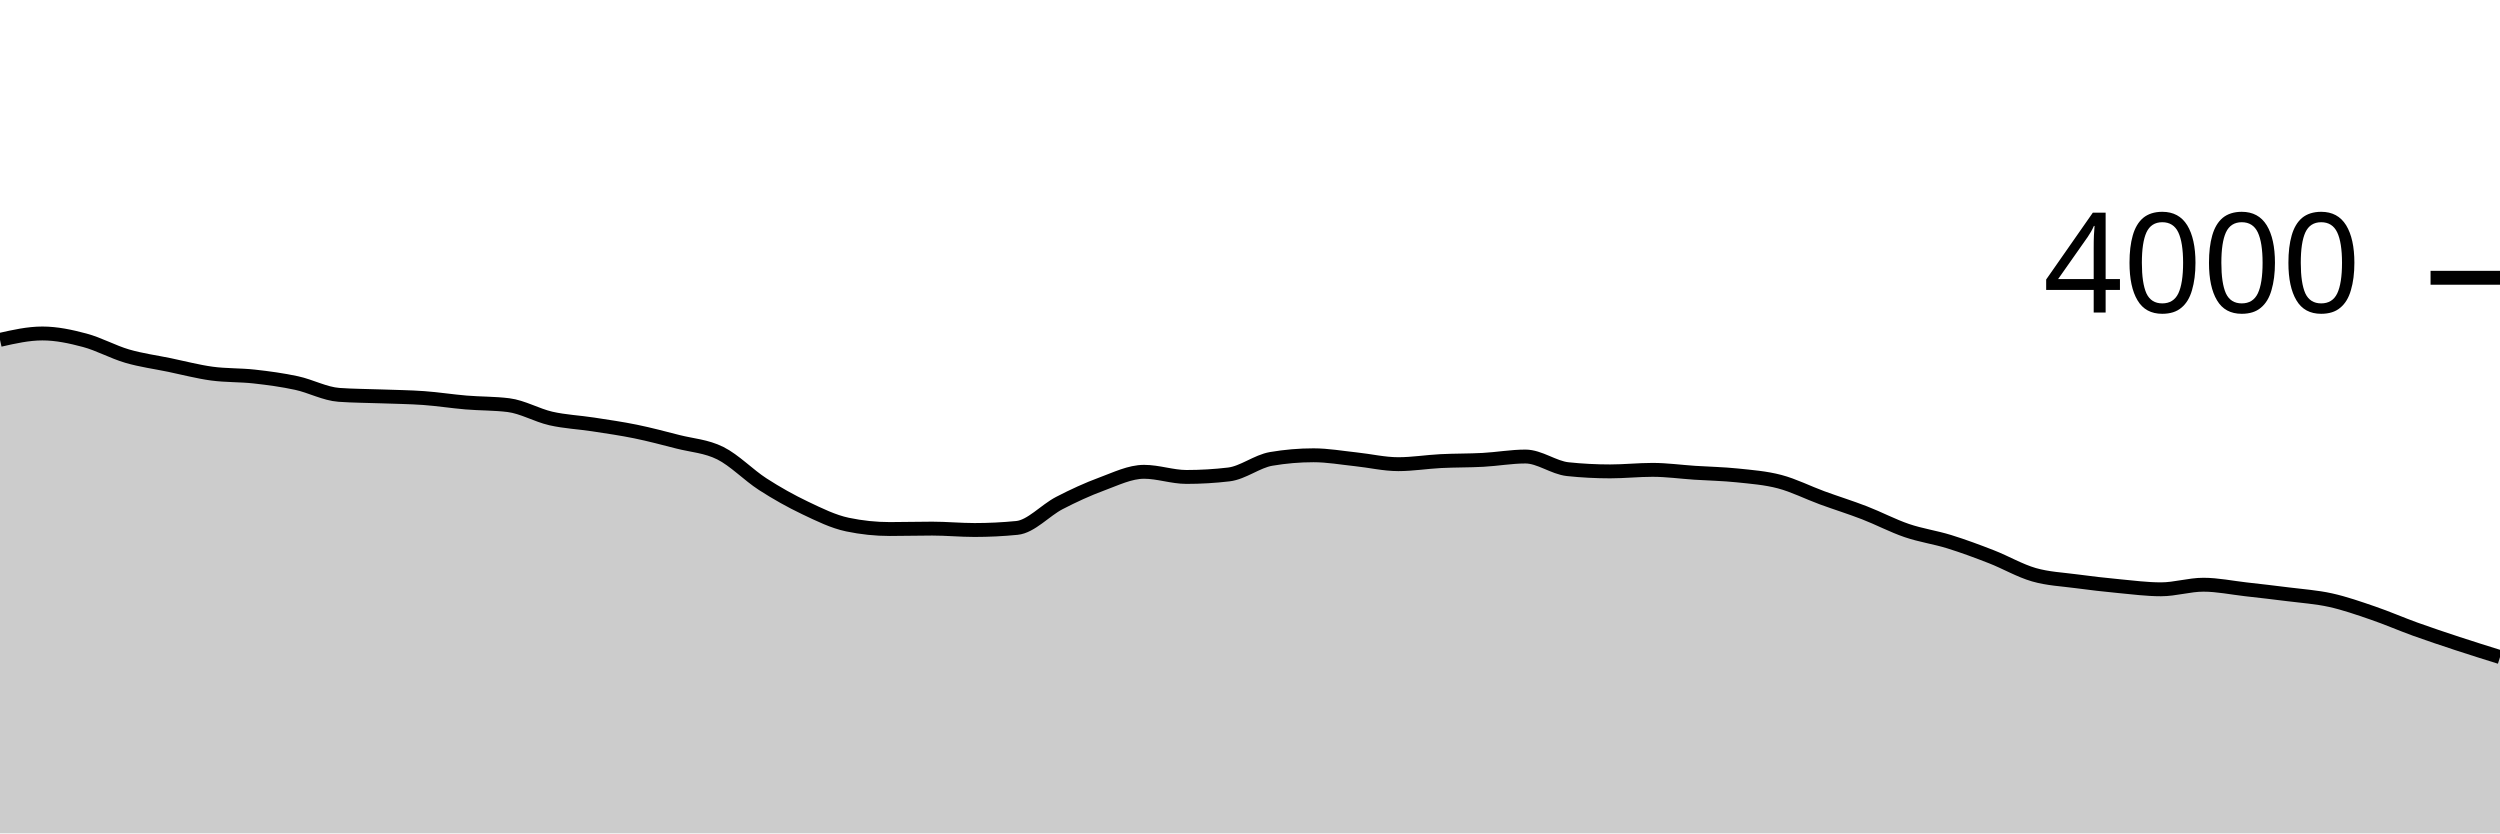
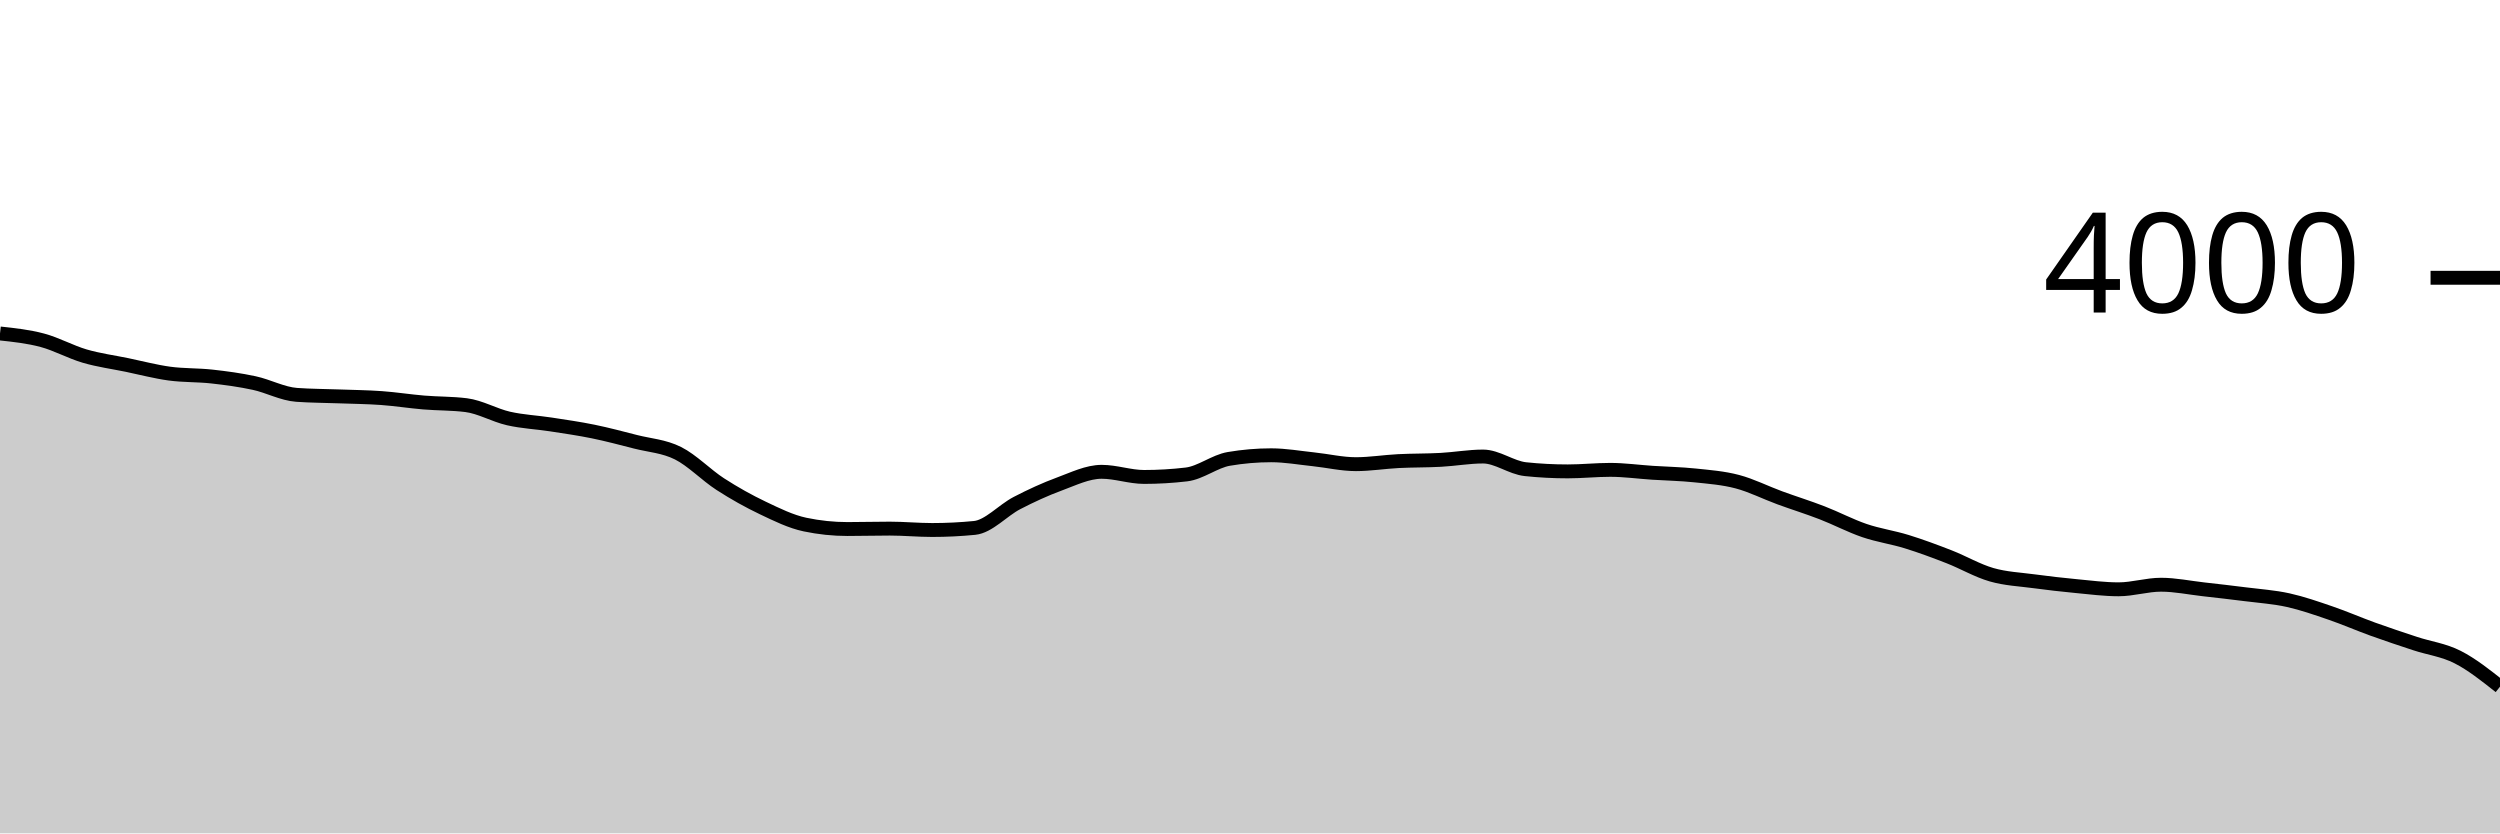
<svg xmlns="http://www.w3.org/2000/svg" viewBox="0 0 180 60">
  <g transform="translate(0,20)">
-     <path class="area" fill="rgba(0, 0, 0, 0.2)" d="M0,4.47C1.017,4.24,2.034,4.01,3.051,4.01C4.068,4.01,5.085,4.228,6.102,4.5C7.119,4.772,8.136,5.343,9.153,5.64C10.169,5.937,11.186,6.07,12.203,6.28C13.22,6.49,14.237,6.762,15.254,6.9C16.271,7.038,17.288,6.997,18.305,7.11C19.322,7.223,20.339,7.36,21.356,7.58C22.373,7.8,23.39,8.357,24.407,8.43C25.424,8.503,26.441,8.502,27.458,8.54C28.475,8.578,29.492,8.587,30.508,8.66C31.525,8.733,32.542,8.895,33.559,8.98C34.576,9.065,35.593,9.043,36.61,9.17C37.627,9.297,38.644,9.898,39.661,10.13C40.678,10.362,41.695,10.403,42.712,10.56C43.729,10.717,44.746,10.862,45.763,11.07C46.78,11.278,47.797,11.55,48.814,11.81C49.831,12.07,50.847,12.122,51.864,12.63C52.881,13.138,53.898,14.203,54.915,14.86C55.932,15.517,56.949,16.085,57.966,16.57C58.983,17.055,60,17.557,61.017,17.77C62.034,17.983,63.051,18.09,64.068,18.09C65.085,18.09,66.102,18.06,67.119,18.06C68.136,18.06,69.153,18.16,70.169,18.16C71.186,18.16,72.203,18.11,73.22,18.01C74.237,17.91,75.254,16.747,76.271,16.22C77.288,15.693,78.305,15.225,79.322,14.85C80.339,14.475,81.356,13.97,82.373,13.97C83.39,13.97,84.407,14.34,85.424,14.34C86.441,14.34,87.458,14.28,88.475,14.16C89.492,14.04,90.508,13.213,91.525,13.04C92.542,12.867,93.559,12.78,94.576,12.78C95.593,12.78,96.61,12.963,97.627,13.07C98.644,13.177,99.661,13.42,100.678,13.42C101.695,13.42,102.712,13.252,103.729,13.2C104.746,13.148,105.763,13.165,106.78,13.11C107.797,13.055,108.814,12.87,109.831,12.87C110.847,12.87,111.864,13.673,112.881,13.78C113.898,13.887,114.915,13.94,115.932,13.94C116.949,13.94,117.966,13.83,118.983,13.83C120,13.83,121.017,13.973,122.034,14.04C123.051,14.107,124.068,14.123,125.085,14.23C126.102,14.337,127.119,14.412,128.136,14.68C129.153,14.948,130.169,15.467,131.186,15.84C132.203,16.213,133.22,16.527,134.237,16.92C135.254,17.313,136.271,17.853,137.288,18.2C138.305,18.547,139.322,18.685,140.339,19C141.356,19.315,142.373,19.693,143.39,20.09C144.407,20.487,145.424,21.087,146.441,21.38C147.458,21.673,148.475,21.713,149.492,21.85C150.508,21.987,151.525,22.103,152.542,22.2C153.559,22.297,154.576,22.43,155.593,22.43C156.61,22.43,157.627,22.1,158.644,22.1C159.661,22.1,160.678,22.315,161.695,22.43C162.712,22.545,163.729,22.66,164.746,22.79C165.763,22.92,166.78,22.985,167.797,23.21C168.814,23.435,169.831,23.792,170.847,24.14C171.864,24.488,172.881,24.933,173.898,25.3C174.915,25.667,175.932,26.005,176.949,26.34C177.966,26.675,178.983,26.992,180,27.31L180,40C178.983,40,177.966,40,176.949,40C175.932,40,174.915,40,173.898,40C172.881,40,171.864,40,170.847,40C169.831,40,168.814,40,167.797,40C166.78,40,165.763,40,164.746,40C163.729,40,162.712,40,161.695,40C160.678,40,159.661,40,158.644,40C157.627,40,156.61,40,155.593,40C154.576,40,153.559,40,152.542,40C151.525,40,150.508,40,149.492,40C148.475,40,147.458,40,146.441,40C145.424,40,144.407,40,143.39,40C142.373,40,141.356,40,140.339,40C139.322,40,138.305,40,137.288,40C136.271,40,135.254,40,134.237,40C133.22,40,132.203,40,131.186,40C130.169,40,129.153,40,128.136,40C127.119,40,126.102,40,125.085,40C124.068,40,123.051,40,122.034,40C121.017,40,120,40,118.983,40C117.966,40,116.949,40,115.932,40C114.915,40,113.898,40,112.881,40C111.864,40,110.847,40,109.831,40C108.814,40,107.797,40,106.78,40C105.763,40,104.746,40,103.729,40C102.712,40,101.695,40,100.678,40C99.661,40,98.644,40,97.627,40C96.61,40,95.593,40,94.576,40C93.559,40,92.542,40,91.525,40C90.508,40,89.492,40,88.475,40C87.458,40,86.441,40,85.424,40C84.407,40,83.39,40,82.373,40C81.356,40,80.339,40,79.322,40C78.305,40,77.288,40,76.271,40C75.254,40,74.237,40,73.22,40C72.203,40,71.186,40,70.169,40C69.153,40,68.136,40,67.119,40C66.102,40,65.085,40,64.068,40C63.051,40,62.034,40,61.017,40C60,40,58.983,40,57.966,40C56.949,40,55.932,40,54.915,40C53.898,40,52.881,40,51.864,40C50.847,40,49.831,40,48.814,40C47.797,40,46.78,40,45.763,40C44.746,40,43.729,40,42.712,40C41.695,40,40.678,40,39.661,40C38.644,40,37.627,40,36.61,40C35.593,40,34.576,40,33.559,40C32.542,40,31.525,40,30.508,40C29.492,40,28.475,40,27.458,40C26.441,40,25.424,40,24.407,40C23.39,40,22.373,40,21.356,40C20.339,40,19.322,40,18.305,40C17.288,40,16.271,40,15.254,40C14.237,40,13.22,40,12.203,40C11.186,40,10.169,40,9.153,40C8.136,40,7.119,40,6.102,40C5.085,40,4.068,40,3.051,40C2.034,40,1.017,40,0,40Z" />
-     <path class="line" stroke="black" fill="none" d="M0,4.47C1.017,4.24,2.034,4.01,3.051,4.01C4.068,4.01,5.085,4.228,6.102,4.5C7.119,4.772,8.136,5.343,9.153,5.64C10.169,5.937,11.186,6.07,12.203,6.28C13.22,6.49,14.237,6.762,15.254,6.9C16.271,7.038,17.288,6.997,18.305,7.11C19.322,7.223,20.339,7.36,21.356,7.58C22.373,7.8,23.39,8.357,24.407,8.43C25.424,8.503,26.441,8.502,27.458,8.54C28.475,8.578,29.492,8.587,30.508,8.66C31.525,8.733,32.542,8.895,33.559,8.98C34.576,9.065,35.593,9.043,36.61,9.17C37.627,9.297,38.644,9.898,39.661,10.13C40.678,10.362,41.695,10.403,42.712,10.56C43.729,10.717,44.746,10.862,45.763,11.07C46.78,11.278,47.797,11.55,48.814,11.81C49.831,12.07,50.847,12.122,51.864,12.63C52.881,13.138,53.898,14.203,54.915,14.86C55.932,15.517,56.949,16.085,57.966,16.57C58.983,17.055,60,17.557,61.017,17.77C62.034,17.983,63.051,18.09,64.068,18.09C65.085,18.09,66.102,18.06,67.119,18.06C68.136,18.06,69.153,18.16,70.169,18.16C71.186,18.16,72.203,18.11,73.22,18.01C74.237,17.91,75.254,16.747,76.271,16.22C77.288,15.693,78.305,15.225,79.322,14.85C80.339,14.475,81.356,13.97,82.373,13.97C83.39,13.97,84.407,14.34,85.424,14.34C86.441,14.34,87.458,14.28,88.475,14.16C89.492,14.04,90.508,13.213,91.525,13.04C92.542,12.867,93.559,12.78,94.576,12.78C95.593,12.78,96.61,12.963,97.627,13.07C98.644,13.177,99.661,13.42,100.678,13.42C101.695,13.42,102.712,13.252,103.729,13.2C104.746,13.148,105.763,13.165,106.78,13.11C107.797,13.055,108.814,12.87,109.831,12.87C110.847,12.87,111.864,13.673,112.881,13.78C113.898,13.887,114.915,13.94,115.932,13.94C116.949,13.94,117.966,13.83,118.983,13.83C120,13.83,121.017,13.973,122.034,14.04C123.051,14.107,124.068,14.123,125.085,14.23C126.102,14.337,127.119,14.412,128.136,14.68C129.153,14.948,130.169,15.467,131.186,15.84C132.203,16.213,133.22,16.527,134.237,16.92C135.254,17.313,136.271,17.853,137.288,18.2C138.305,18.547,139.322,18.685,140.339,19C141.356,19.315,142.373,19.693,143.39,20.09C144.407,20.487,145.424,21.087,146.441,21.38C147.458,21.673,148.475,21.713,149.492,21.85C150.508,21.987,151.525,22.103,152.542,22.2C153.559,22.297,154.576,22.43,155.593,22.43C156.61,22.43,157.627,22.1,158.644,22.1C159.661,22.1,160.678,22.315,161.695,22.43C162.712,22.545,163.729,22.66,164.746,22.79C165.763,22.92,166.78,22.985,167.797,23.21C168.814,23.435,169.831,23.792,170.847,24.14C171.864,24.488,172.881,24.933,173.898,25.3C174.915,25.667,175.932,26.005,176.949,26.34C177.966,26.675,178.983,26.992,180,27.31" />
+     <path class="area" fill="rgba(0, 0, 0, 0.2)" d="M0,4.01C1.017,4.119,2.034,4.228,3.051,4.5C4.068,4.772,5.085,5.343,6.102,5.64C7.119,5.937,8.136,6.07,9.153,6.28C10.169,6.49,11.186,6.762,12.203,6.9C13.22,7.038,14.237,6.997,15.254,7.11C16.271,7.223,17.288,7.36,18.305,7.58C19.322,7.8,20.339,8.357,21.356,8.43C22.373,8.503,23.39,8.502,24.407,8.54C25.424,8.578,26.441,8.587,27.458,8.66C28.475,8.733,29.492,8.895,30.508,8.98C31.525,9.065,32.542,9.043,33.559,9.17C34.576,9.297,35.593,9.898,36.61,10.13C37.627,10.362,38.644,10.403,39.661,10.56C40.678,10.717,41.695,10.862,42.712,11.07C43.729,11.278,44.746,11.55,45.763,11.81C46.78,12.07,47.797,12.122,48.814,12.63C49.831,13.138,50.847,14.203,51.864,14.86C52.881,15.517,53.898,16.085,54.915,16.57C55.932,17.055,56.949,17.557,57.966,17.77C58.983,17.983,60,18.09,61.017,18.09C62.034,18.09,63.051,18.06,64.068,18.06C65.085,18.06,66.102,18.16,67.119,18.16C68.136,18.16,69.153,18.11,70.169,18.01C71.186,17.91,72.203,16.747,73.22,16.22C74.237,15.693,75.254,15.225,76.271,14.85C77.288,14.475,78.305,13.97,79.322,13.97C80.339,13.97,81.356,14.34,82.373,14.34C83.39,14.34,84.407,14.28,85.424,14.16C86.441,14.04,87.458,13.213,88.475,13.04C89.492,12.867,90.508,12.78,91.525,12.78C92.542,12.78,93.559,12.963,94.576,13.07C95.593,13.177,96.61,13.42,97.627,13.42C98.644,13.42,99.661,13.252,100.678,13.2C101.695,13.148,102.712,13.165,103.729,13.11C104.746,13.055,105.763,12.87,106.78,12.87C107.797,12.87,108.814,13.673,109.831,13.78C110.847,13.887,111.864,13.94,112.881,13.94C113.898,13.94,114.915,13.83,115.932,13.83C116.949,13.83,117.966,13.973,118.983,14.04C120,14.107,121.017,14.123,122.034,14.23C123.051,14.337,124.068,14.412,125.085,14.68C126.102,14.948,127.119,15.467,128.136,15.84C129.153,16.213,130.169,16.527,131.186,16.92C132.203,17.313,133.22,17.853,134.237,18.2C135.254,18.547,136.271,18.685,137.288,19C138.305,19.315,139.322,19.693,140.339,20.09C141.356,20.487,142.373,21.087,143.39,21.38C144.407,21.673,145.424,21.713,146.441,21.85C147.458,21.987,148.475,22.103,149.492,22.2C150.508,22.297,151.525,22.43,152.542,22.43C153.559,22.43,154.576,22.1,155.593,22.1C156.61,22.1,157.627,22.315,158.644,22.43C159.661,22.545,160.678,22.66,161.695,22.79C162.712,22.92,163.729,22.985,164.746,23.21C165.763,23.435,166.78,23.792,167.797,24.14C168.814,24.488,169.831,24.933,170.847,25.3C171.864,25.667,172.881,26.005,173.898,26.34C174.915,26.675,175.932,26.793,176.949,27.31C177.966,27.827,178.983,28.633,180,29.44L180,40C178.983,40,177.966,40,176.949,40C175.932,40,174.915,40,173.898,40C172.881,40,171.864,40,170.847,40C169.831,40,168.814,40,167.797,40C166.78,40,165.763,40,164.746,40C163.729,40,162.712,40,161.695,40C160.678,40,159.661,40,158.644,40C157.627,40,156.61,40,155.593,40C154.576,40,153.559,40,152.542,40C151.525,40,150.508,40,149.492,40C148.475,40,147.458,40,146.441,40C145.424,40,144.407,40,143.39,40C142.373,40,141.356,40,140.339,40C139.322,40,138.305,40,137.288,40C136.271,40,135.254,40,134.237,40C133.22,40,132.203,40,131.186,40C130.169,40,129.153,40,128.136,40C127.119,40,126.102,40,125.085,40C124.068,40,123.051,40,122.034,40C121.017,40,120,40,118.983,40C117.966,40,116.949,40,115.932,40C114.915,40,113.898,40,112.881,40C111.864,40,110.847,40,109.831,40C108.814,40,107.797,40,106.78,40C105.763,40,104.746,40,103.729,40C102.712,40,101.695,40,100.678,40C99.661,40,98.644,40,97.627,40C96.61,40,95.593,40,94.576,40C93.559,40,92.542,40,91.525,40C90.508,40,89.492,40,88.475,40C87.458,40,86.441,40,85.424,40C84.407,40,83.39,40,82.373,40C81.356,40,80.339,40,79.322,40C78.305,40,77.288,40,76.271,40C75.254,40,74.237,40,73.22,40C72.203,40,71.186,40,70.169,40C69.153,40,68.136,40,67.119,40C66.102,40,65.085,40,64.068,40C63.051,40,62.034,40,61.017,40C60,40,58.983,40,57.966,40C56.949,40,55.932,40,54.915,40C53.898,40,52.881,40,51.864,40C50.847,40,49.831,40,48.814,40C47.797,40,46.78,40,45.763,40C44.746,40,43.729,40,42.712,40C41.695,40,40.678,40,39.661,40C38.644,40,37.627,40,36.61,40C35.593,40,34.576,40,33.559,40C32.542,40,31.525,40,30.508,40C29.492,40,28.475,40,27.458,40C26.441,40,25.424,40,24.407,40C23.39,40,22.373,40,21.356,40C20.339,40,19.322,40,18.305,40C17.288,40,16.271,40,15.254,40C14.237,40,13.22,40,12.203,40C11.186,40,10.169,40,9.153,40C8.136,40,7.119,40,6.102,40C5.085,40,4.068,40,3.051,40C2.034,40,1.017,40,0,40Z" />
+     <path class="line" stroke="black" fill="none" d="M0,4.01C1.017,4.119,2.034,4.228,3.051,4.5C4.068,4.772,5.085,5.343,6.102,5.64C7.119,5.937,8.136,6.07,9.153,6.28C10.169,6.49,11.186,6.762,12.203,6.9C13.22,7.038,14.237,6.997,15.254,7.11C16.271,7.223,17.288,7.36,18.305,7.58C19.322,7.8,20.339,8.357,21.356,8.43C22.373,8.503,23.39,8.502,24.407,8.54C25.424,8.578,26.441,8.587,27.458,8.66C28.475,8.733,29.492,8.895,30.508,8.98C31.525,9.065,32.542,9.043,33.559,9.17C34.576,9.297,35.593,9.898,36.61,10.13C37.627,10.362,38.644,10.403,39.661,10.56C40.678,10.717,41.695,10.862,42.712,11.07C43.729,11.278,44.746,11.55,45.763,11.81C46.78,12.07,47.797,12.122,48.814,12.63C49.831,13.138,50.847,14.203,51.864,14.86C52.881,15.517,53.898,16.085,54.915,16.57C55.932,17.055,56.949,17.557,57.966,17.77C58.983,17.983,60,18.09,61.017,18.09C62.034,18.09,63.051,18.06,64.068,18.06C65.085,18.06,66.102,18.16,67.119,18.16C68.136,18.16,69.153,18.11,70.169,18.01C71.186,17.91,72.203,16.747,73.22,16.22C74.237,15.693,75.254,15.225,76.271,14.85C77.288,14.475,78.305,13.97,79.322,13.97C80.339,13.97,81.356,14.34,82.373,14.34C83.39,14.34,84.407,14.28,85.424,14.16C86.441,14.04,87.458,13.213,88.475,13.04C89.492,12.867,90.508,12.78,91.525,12.78C92.542,12.78,93.559,12.963,94.576,13.07C95.593,13.177,96.61,13.42,97.627,13.42C98.644,13.42,99.661,13.252,100.678,13.2C101.695,13.148,102.712,13.165,103.729,13.11C104.746,13.055,105.763,12.87,106.78,12.87C107.797,12.87,108.814,13.673,109.831,13.78C110.847,13.887,111.864,13.94,112.881,13.94C113.898,13.94,114.915,13.83,115.932,13.83C116.949,13.83,117.966,13.973,118.983,14.04C120,14.107,121.017,14.123,122.034,14.23C123.051,14.337,124.068,14.412,125.085,14.68C126.102,14.948,127.119,15.467,128.136,15.84C129.153,16.213,130.169,16.527,131.186,16.92C132.203,17.313,133.22,17.853,134.237,18.2C135.254,18.547,136.271,18.685,137.288,19C138.305,19.315,139.322,19.693,140.339,20.09C141.356,20.487,142.373,21.087,143.39,21.38C144.407,21.673,145.424,21.713,146.441,21.85C147.458,21.987,148.475,22.103,149.492,22.2C150.508,22.297,151.525,22.43,152.542,22.43C153.559,22.43,154.576,22.1,155.593,22.1C156.61,22.1,157.627,22.315,158.644,22.43C159.661,22.545,160.678,22.66,161.695,22.79C162.712,22.92,163.729,22.985,164.746,23.21C165.763,23.435,166.78,23.792,167.797,24.14C168.814,24.488,169.831,24.933,170.847,25.3C171.864,25.667,172.881,26.005,173.898,26.34C174.915,26.675,175.932,26.793,176.949,27.31C177.966,27.827,178.983,28.633,180,29.44" />
    <path class="axis-ceiling" stroke-width="1" stroke="black" fill="none" d="M175,0L180,0" />
    <text class="axis-ceiling-label" font-family="sans-serif" text-anchor="end" font-size="10px" x="170" y="2.5">4000</text>
  </g>
</svg>
